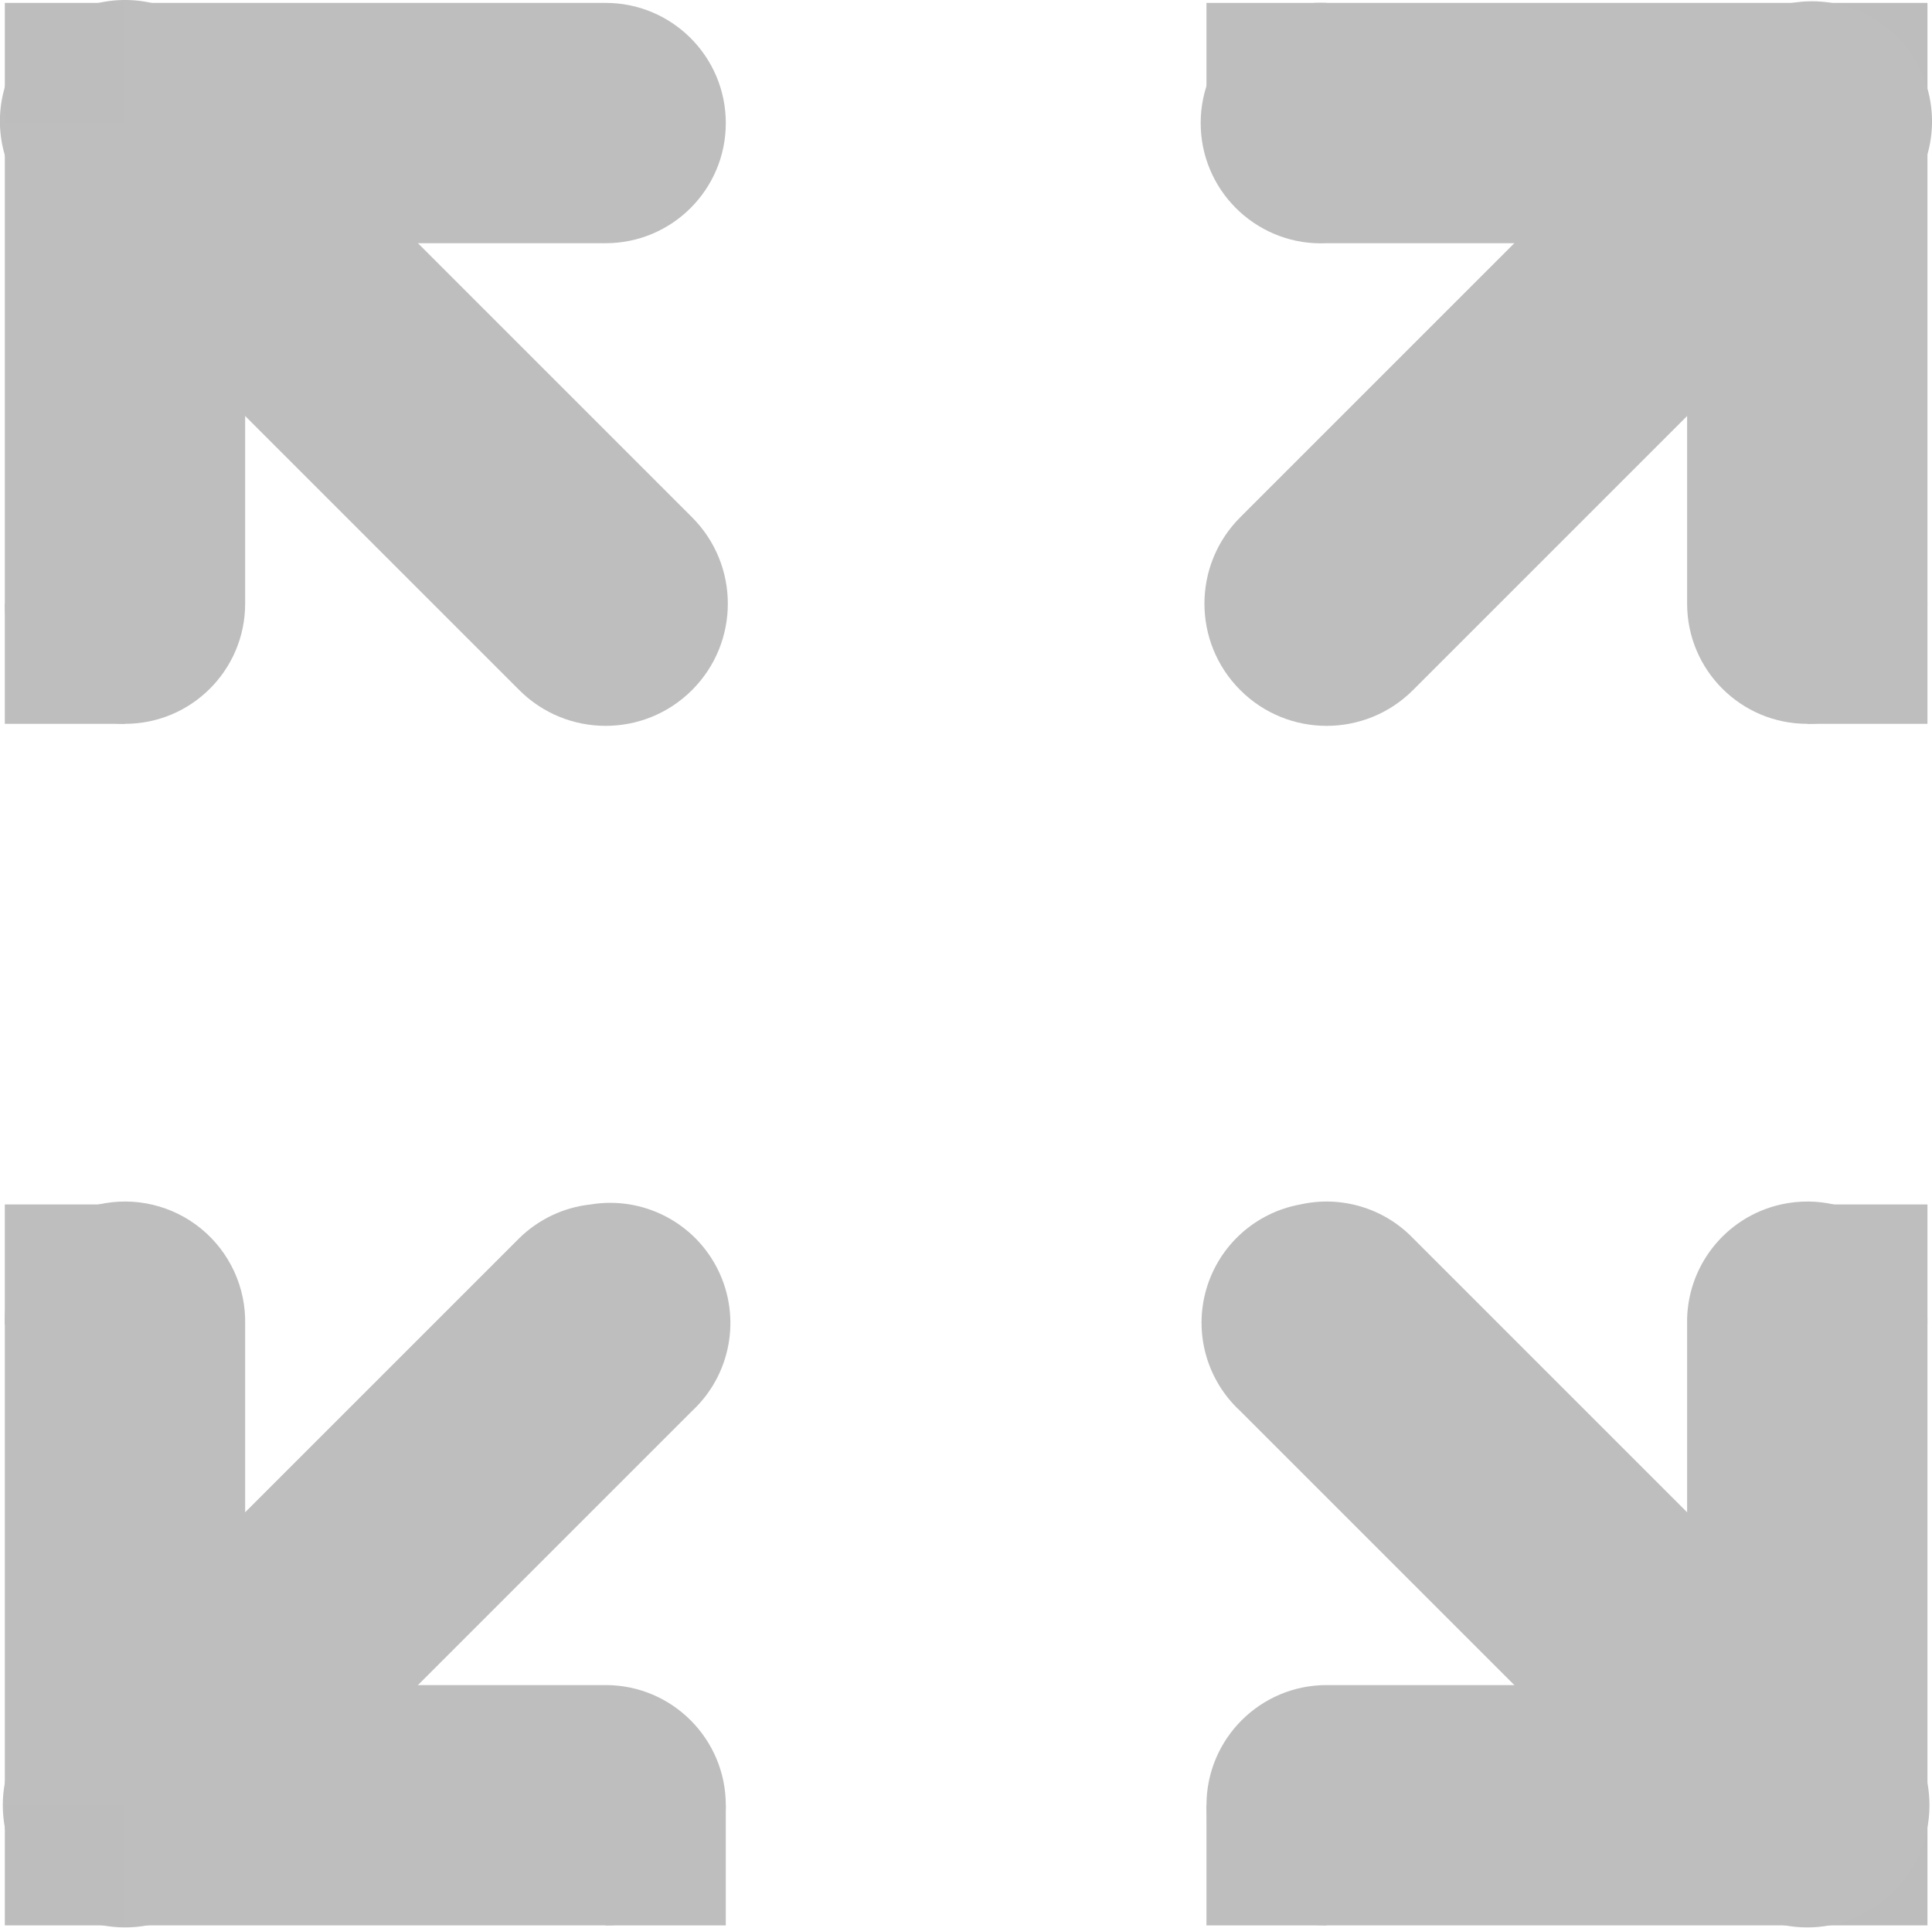
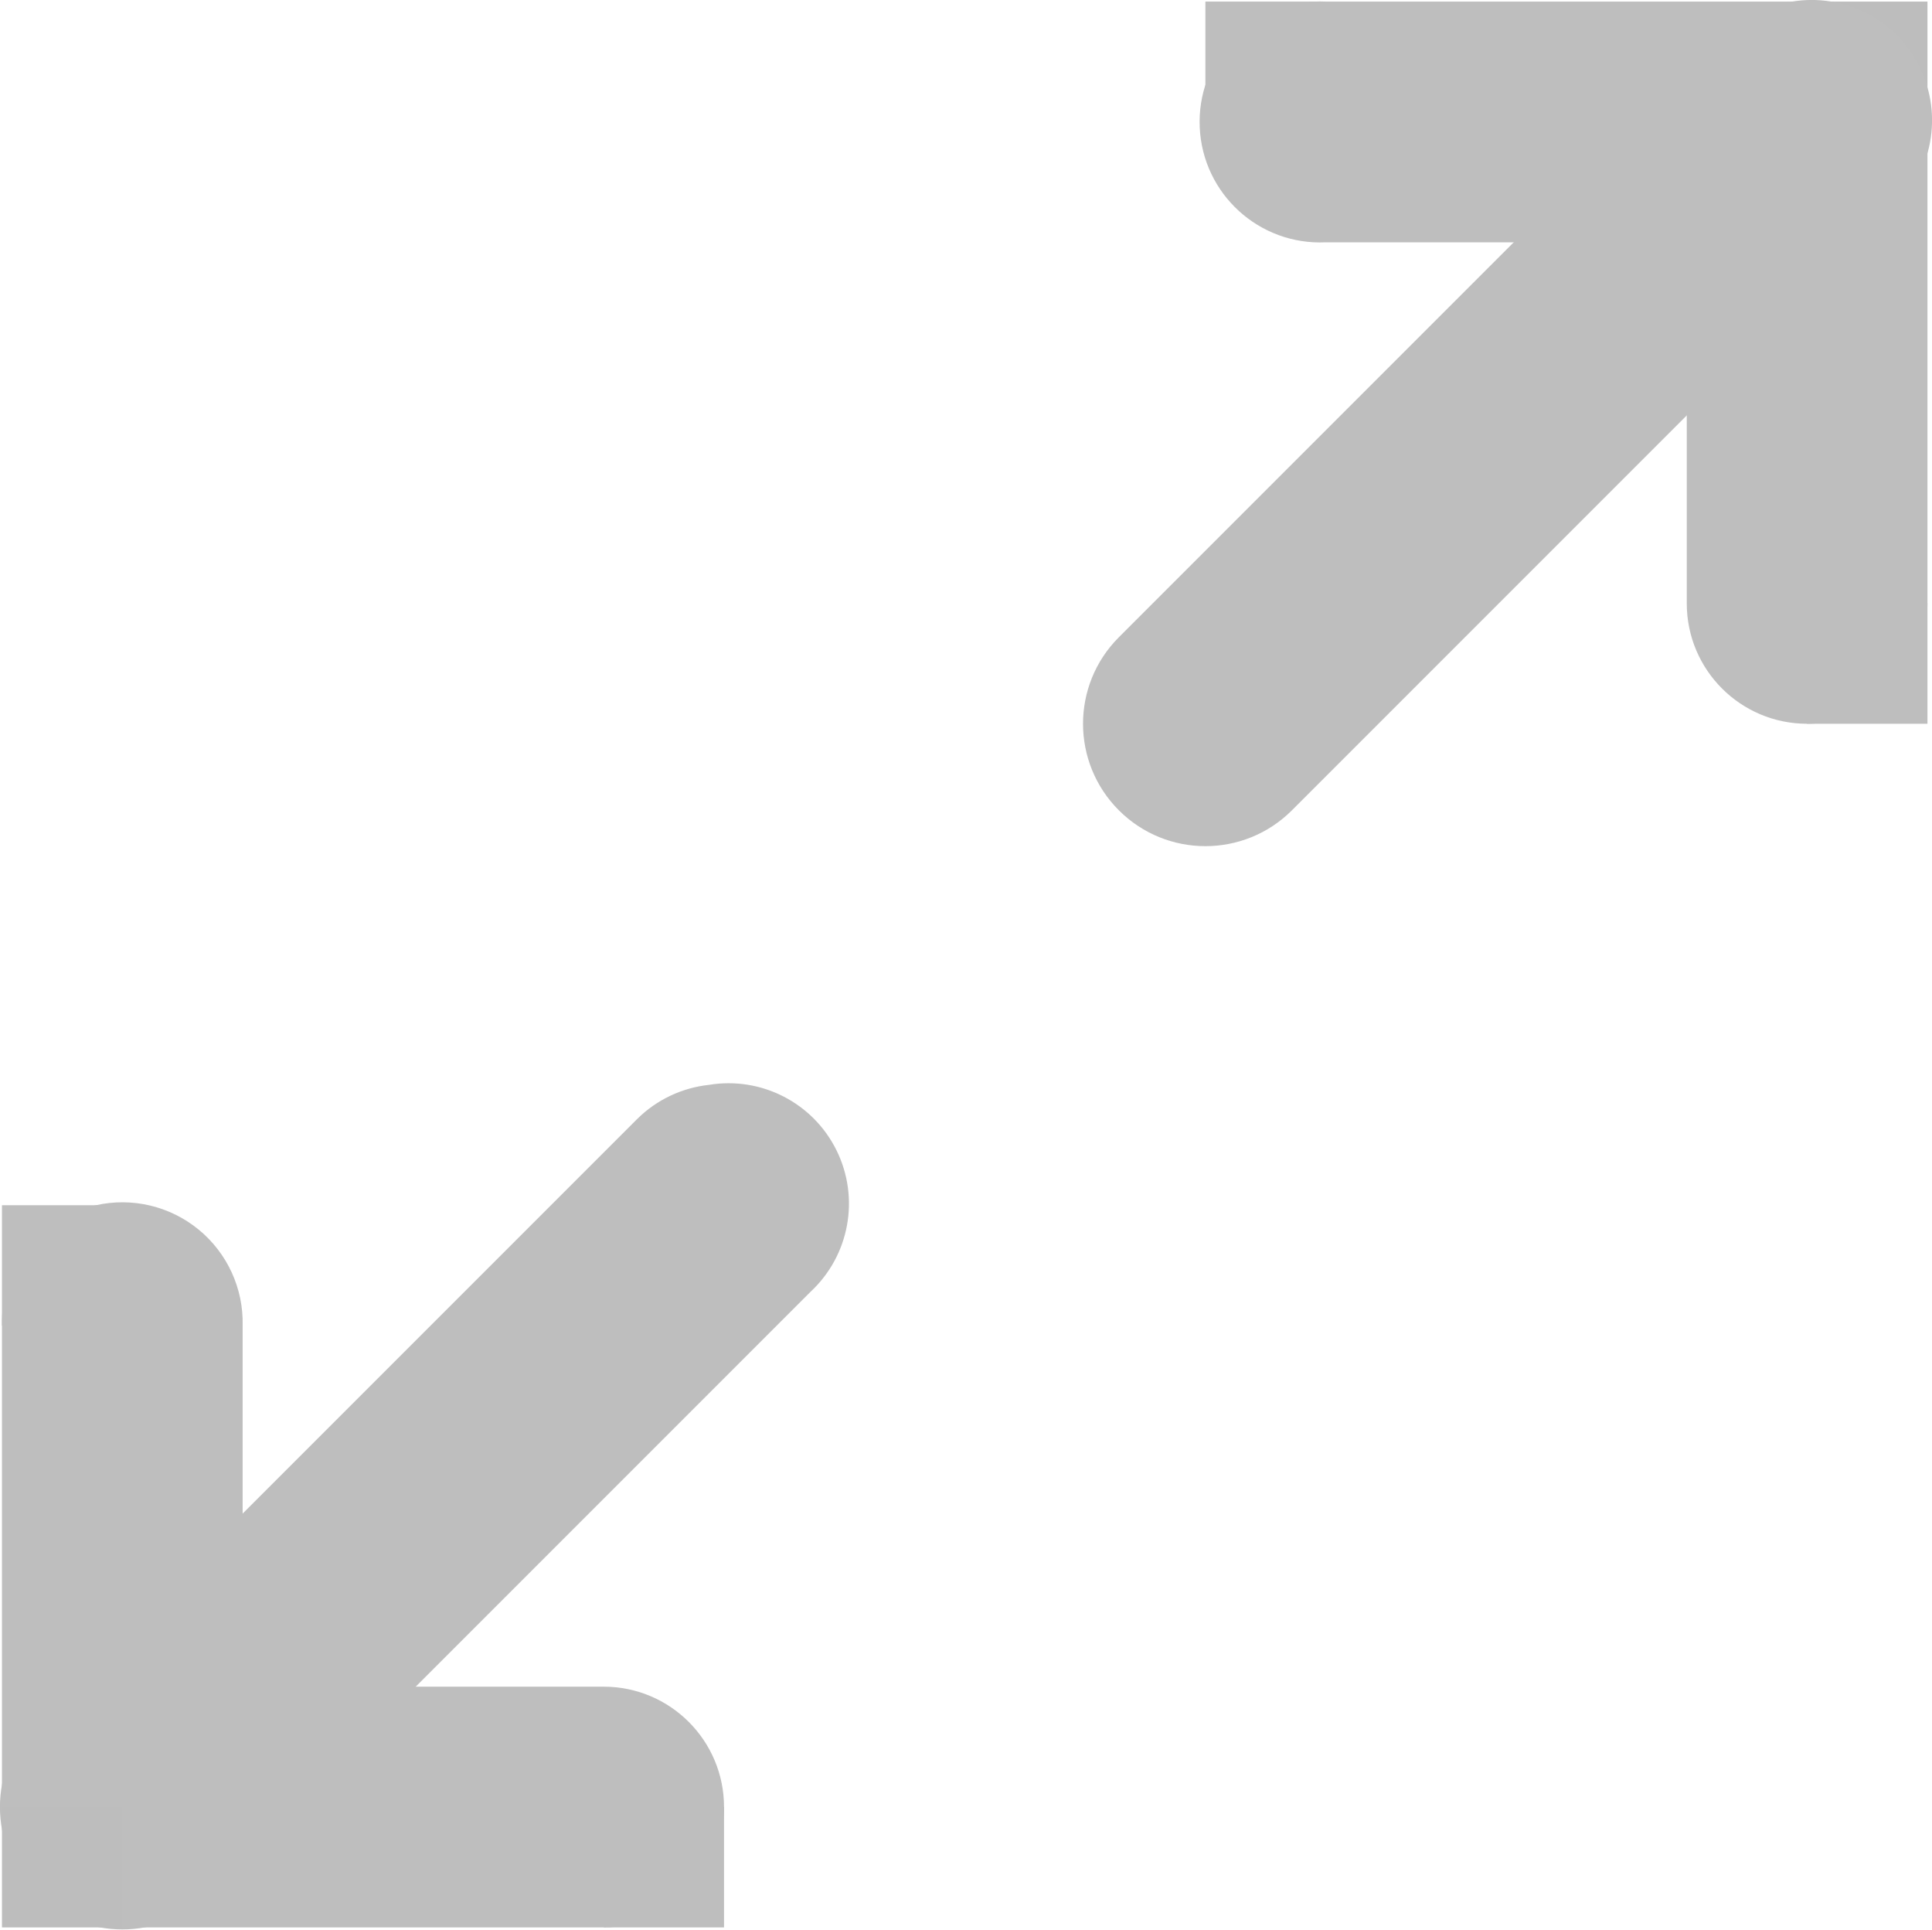
- <svg xmlns="http://www.w3.org/2000/svg" id="svg7384" version="1.1" height="16.041" width="16.078">
+ <svg xmlns="http://www.w3.org/2000/svg" width="16.054" height="16.03" version="1.1" id="svg7384">
  <defs id="defs7386" />
-   <g transform="translate(-40.95987,-646.9759)" id="layer9" style="display:inline" />
-   <g transform="translate(-40.95987,-646.9759)" id="layer10" />
-   <g transform="translate(-40.95987,-646.9759)" id="layer11" />
-   <g transform="translate(-40.95987,-646.9759)" id="layer13" />
-   <g transform="translate(-40.95987,-646.9759)" id="layer14" />
-   <g transform="translate(-40.95987,-646.9759)" id="layer15" style="display:inline" />
-   <g transform="translate(-40.95987,-646.9759)" id="g71291" style="display:inline" />
-   <g transform="translate(-40.95987,-646.9759)" id="g4953" style="display:inline" />
-   <g transform="translate(-40.95987,-646.9759)" id="layer12" style="display:inline">
-     <path d="M 41.781,657 A 1,1 0 0 0 41,658 l 0,4 a 1,1 0 0 0 1,1 l 4,0 a 1,1 0 1 0 0,-2 l -3,0 0,-3 a 1,1 0 0 0 -1.219,-1 z" id="path12113" style="font-size:medium;font-style:normal;font-variant:normal;font-weight:normal;font-stretch:normal;text-indent:0;text-align:start;text-decoration:none;line-height:normal;letter-spacing:normal;word-spacing:normal;text-transform:none;direction:ltr;block-progression:tb;writing-mode:lr-tb;text-anchor:start;baseline-shift:baseline;color:#000000;fill:#bebebe;fill-opacity:1;stroke:none;stroke-width:2;marker:none;visibility:visible;display:inline;overflow:visible;enable-background:new;font-family:Sans;-inkscape-font-specification:Sans" />
-     <path d="m 45.875,657 a 1,1 0 0 0 -0.594,0.281 l -4,4 a 1.016,1.016 0 1 0 1.438,1.438 l 4,-4 A 1,1 0 0 0 45.875,657 z" id="path12147" style="font-size:medium;font-style:normal;font-variant:normal;font-weight:normal;font-stretch:normal;text-indent:0;text-align:start;text-decoration:none;line-height:normal;letter-spacing:normal;word-spacing:normal;text-transform:none;direction:ltr;block-progression:tb;writing-mode:lr-tb;text-anchor:start;baseline-shift:baseline;color:#000000;fill:#bebebe;fill-opacity:1;stroke:none;stroke-width:2;marker:none;visibility:visible;display:inline;overflow:visible;enable-background:new;font-family:Sans;-inkscape-font-specification:Sans" />
-     <rect x="41" y="662" id="rect12919" height="1" style="color:#000000;fill:#bdbdbd;fill-opacity:1;stroke:none;stroke-width:2;marker:none;visibility:visible;display:inline;overflow:visible;enable-background:new" width="1" />
-     <path d="M 41.906,647 A 1,1 0 0 0 41,648 l 0,4 a 1,1 0 1 0 2,0 l 0,-3 3,0 a 1,1 0 1 0 0,-2 l -4,0 a 1,1 0 0 0 -0.094,0 z" id="path12109" style="font-size:medium;font-style:normal;font-variant:normal;font-weight:normal;font-stretch:normal;text-indent:0;text-align:start;text-decoration:none;line-height:normal;letter-spacing:normal;word-spacing:normal;text-transform:none;direction:ltr;block-progression:tb;writing-mode:lr-tb;text-anchor:start;baseline-shift:baseline;color:#000000;fill:#bebebe;fill-opacity:1;stroke:none;stroke-width:2;marker:none;visibility:visible;display:inline;overflow:visible;enable-background:new;font-family:Sans;-inkscape-font-specification:Sans" />
-     <path d="m 41.781,647 a 1,1 0 0 0 -0.5,1.719 l 4,4 a 1.016,1.016 0 1 0 1.438,-1.438 l -4,-4 A 1,1 0 0 0 41.781,647 z" id="path12145" style="font-size:medium;font-style:normal;font-variant:normal;font-weight:normal;font-stretch:normal;text-indent:0;text-align:start;text-decoration:none;line-height:normal;letter-spacing:normal;word-spacing:normal;text-transform:none;direction:ltr;block-progression:tb;writing-mode:lr-tb;text-anchor:start;baseline-shift:baseline;color:#000000;fill:#bebebe;fill-opacity:1;stroke:none;stroke-width:2;marker:none;visibility:visible;display:inline;overflow:visible;enable-background:new;font-family:Sans;-inkscape-font-specification:Sans" />
-     <rect x="41" y="647" id="rect12921" height="1" width="1" style="color:#000000;fill:#bdbdbd;fill-opacity:1;stroke:none;stroke-width:2;marker:none;visibility:visible;display:inline;overflow:visible;enable-background:new" />
-     <path d="M 51.906,647 A 1.001,1.001 0 1 0 52,649 l 3,0 0,3 a 1,1 0 1 0 2,0 l 0,-4 a 1,1 0 0 0 -1,-1 l -4,0 a 1,1 0 0 0 -0.094,0 z" id="path12111" style="font-size:medium;font-style:normal;font-variant:normal;font-weight:normal;font-stretch:normal;text-indent:0;text-align:start;text-decoration:none;line-height:normal;letter-spacing:normal;word-spacing:normal;text-transform:none;direction:ltr;block-progression:tb;writing-mode:lr-tb;text-anchor:start;baseline-shift:baseline;color:#000000;fill:#bebebe;fill-opacity:1;stroke:none;stroke-width:2;marker:none;visibility:visible;display:inline;overflow:visible;enable-background:new;font-family:Sans;-inkscape-font-specification:Sans" />
-     <rect x="56" y="647" id="rect12923" height="1" style="color:#000000;fill:#bdbdbd;fill-opacity:1;stroke:none;stroke-width:2;marker:none;visibility:visible;display:inline;overflow:visible;enable-background:new" width="1" />
-     <path d="m 55.875,647 a 1,1 0 0 0 -0.594,0.281 l -4,4 a 1.016,1.016 0 1 0 1.438,1.438 l 4,-4 A 1,1 0 0 0 55.875,647 z" id="path12925" style="font-size:medium;font-style:normal;font-variant:normal;font-weight:normal;font-stretch:normal;text-indent:0;text-align:start;text-decoration:none;line-height:normal;letter-spacing:normal;word-spacing:normal;text-transform:none;direction:ltr;block-progression:tb;writing-mode:lr-tb;text-anchor:start;baseline-shift:baseline;color:#000000;fill:#bebebe;fill-opacity:1;stroke:none;stroke-width:2;marker:none;visibility:visible;display:inline;overflow:visible;enable-background:new;font-family:Sans;-inkscape-font-specification:Sans" />
-     <path d="M 55.781,657 A 1,1 0 0 0 55,658 l 0,3 -3,0 a 1,1 0 1 0 0,2 l 4,0 a 1,1 0 0 0 1,-1 l 0,-4 a 1,1 0 0 0 -1.219,-1 z" id="path12115" style="font-size:medium;font-style:normal;font-variant:normal;font-weight:normal;font-stretch:normal;text-indent:0;text-align:start;text-decoration:none;line-height:normal;letter-spacing:normal;word-spacing:normal;text-transform:none;direction:ltr;block-progression:tb;writing-mode:lr-tb;text-anchor:start;baseline-shift:baseline;color:#000000;fill:#bebebe;fill-opacity:1;stroke:none;stroke-width:2;marker:none;visibility:visible;display:inline;overflow:visible;enable-background:new;font-family:Sans;-inkscape-font-specification:Sans" />
-     <rect x="56" y="662" id="rect12149" height="1" width="1" style="color:#000000;fill:#bdbdbd;fill-opacity:1;stroke:none;stroke-width:2;marker:none;visibility:visible;display:inline;overflow:visible;enable-background:new" />
-     <path d="m 51.781,657 a 1,1 0 0 0 -0.5,1.719 l 4,4 a 1.016,1.016 0 1 0 1.438,-1.438 l -4,-4 A 1,1 0 0 0 51.781,657 z" id="path12927" style="font-size:medium;font-style:normal;font-variant:normal;font-weight:normal;font-stretch:normal;text-indent:0;text-align:start;text-decoration:none;line-height:normal;letter-spacing:normal;word-spacing:normal;text-transform:none;direction:ltr;block-progression:tb;writing-mode:lr-tb;text-anchor:start;baseline-shift:baseline;color:#000000;fill:#bebebe;fill-opacity:1;stroke:none;stroke-width:2;marker:none;visibility:visible;display:inline;overflow:visible;enable-background:new;font-family:Sans;-inkscape-font-specification:Sans" />
-     <rect x="41" y="652" id="rect4479" height="1" width="1" style="color:#000000;fill:#bebebe;fill-opacity:1;fill-rule:nonzero;stroke:none;stroke-width:2;marker:none;visibility:visible;display:inline;overflow:visible;enable-background:accumulate" />
-     <rect x="41" y="657" id="rect4479-2" height="1" width="1" style="color:#000000;fill:#bebebe;fill-opacity:1;fill-rule:nonzero;stroke:none;stroke-width:2;marker:none;visibility:visible;display:inline;overflow:visible;enable-background:accumulate" />
-     <rect x="46" y="662" id="rect4479-2-9" height="1" width="1" style="color:#000000;fill:#bebebe;fill-opacity:1;fill-rule:nonzero;stroke:none;stroke-width:2;marker:none;visibility:visible;display:inline;overflow:visible;enable-background:accumulate" />
-     <rect x="51" y="662" id="rect4479-2-9-9" height="1" width="1" style="color:#000000;fill:#bebebe;fill-opacity:1;fill-rule:nonzero;stroke:none;stroke-width:2;marker:none;visibility:visible;display:inline;overflow:visible;enable-background:accumulate" />
-     <rect x="56" y="657" id="rect4479-2-9-9-0" height="1" width="1" style="color:#000000;fill:#bebebe;fill-opacity:1;fill-rule:nonzero;stroke:none;stroke-width:2;marker:none;visibility:visible;display:inline;overflow:visible;enable-background:accumulate" />
-     <rect x="56" y="652" id="rect4479-2-9-9-0-8" height="1" width="1" style="color:#000000;fill:#bebebe;fill-opacity:1;fill-rule:nonzero;stroke:none;stroke-width:2;marker:none;visibility:visible;display:inline;overflow:visible;enable-background:accumulate" />
-     <rect x="51" y="647" id="rect4479-2-9-9-0-8-1" height="1" width="1" style="color:#000000;fill:#bebebe;fill-opacity:1;fill-rule:nonzero;stroke:none;stroke-width:2;marker:none;visibility:visible;display:inline;overflow:visible;enable-background:accumulate" />
+   <g id="layer9" style="display:inline" transform="translate(-40.98373,-646.9868)" />
+   <g id="layer10" transform="translate(-40.98373,-646.9868)" />
+   <g id="layer11" transform="translate(-40.98373,-646.9868)" />
+   <g id="layer13" transform="translate(-40.98373,-646.9868)" />
+   <g id="layer14" transform="translate(-40.98373,-646.9868)" />
+   <g id="layer15" style="display:inline" transform="translate(-40.98373,-646.9868)" />
+   <g style="display:inline" id="g71291" transform="translate(-40.98373,-646.9868)" />
+   <g style="display:inline" id="g4953" transform="translate(-40.98373,-646.9868)" />
+   <g id="layer12" style="display:inline" transform="translate(-40.98373,-646.9868)">
+     <path style="font-size:medium;font-style:normal;font-variant:normal;font-weight:normal;font-stretch:normal;text-indent:0;text-align:start;text-decoration:none;line-height:normal;letter-spacing:normal;word-spacing:normal;text-transform:none;direction:ltr;block-progression:tb;writing-mode:lr-tb;text-anchor:start;baseline-shift:baseline;color:#000000;fill:#bebebe;fill-opacity:1;stroke:none;stroke-width:2;marker:none;visibility:visible;display:inline;overflow:visible;enable-background:new;font-family:Sans;-inkscape-font-specification:Sans" d="M 41.781,657 A 1,1 0 0 0 41,658 l 0,4 a 1,1 0 0 0 1,1 l 4,0 a 1,1 0 1 0 0,-2 l -3,0 0,-3 a 1,1 0 0 0 -1.219,-1 z" id="path12113" />
+     <path style="font-size:medium;font-style:normal;font-variant:normal;font-weight:normal;font-stretch:normal;text-indent:0;text-align:start;text-decoration:none;line-height:normal;letter-spacing:normal;word-spacing:normal;text-transform:none;direction:ltr;block-progression:tb;writing-mode:lr-tb;text-anchor:start;baseline-shift:baseline;color:#000000;fill:#bebebe;fill-opacity:1;stroke:none;stroke-width:2;marker:none;visibility:visible;display:inline;overflow:visible;enable-background:new;font-family:Sans;-inkscape-font-specification:Sans" d="m 46.875,656 a 1,1 0 0 0 -0.594,0.281 l -5,5 a 1.016,1.016 0 1 0 1.438,1.438 l 5,-5 A 1,1 0 0 0 46.875,656 z" id="path12147" />
+     <rect width="1" height="1" style="color:#000000;fill:#bdbdbd;fill-opacity:1;stroke:none;stroke-width:2;marker:none;visibility:visible;display:inline;overflow:visible;enable-background:new" id="rect12919" x="41" y="662" />
+     <path style="font-size:medium;font-style:normal;font-variant:normal;font-weight:normal;font-stretch:normal;text-indent:0;text-align:start;text-decoration:none;line-height:normal;letter-spacing:normal;word-spacing:normal;text-transform:none;direction:ltr;block-progression:tb;writing-mode:lr-tb;text-anchor:start;baseline-shift:baseline;color:#000000;fill:#bebebe;fill-opacity:1;stroke:none;stroke-width:2;marker:none;visibility:visible;display:inline;overflow:visible;enable-background:new;font-family:Sans;-inkscape-font-specification:Sans" d="M 51.906,647 A 1.001,1.001 0 1 0 52,649 l 3,0 0,3 a 1,1 0 1 0 2,0 l 0,-4 a 1,1 0 0 0 -1,-1 l -4,0 a 1,1 0 0 0 -0.094,0 z" id="path12111" />
+     <rect width="1" height="1" style="color:#000000;fill:#bdbdbd;fill-opacity:1;stroke:none;stroke-width:2;marker:none;visibility:visible;display:inline;overflow:visible;enable-background:new" id="rect12923" x="56" y="647" />
+     <path style="font-size:medium;font-style:normal;font-variant:normal;font-weight:normal;font-stretch:normal;text-indent:0;text-align:start;text-decoration:none;line-height:normal;letter-spacing:normal;word-spacing:normal;text-transform:none;direction:ltr;block-progression:tb;writing-mode:lr-tb;text-anchor:start;baseline-shift:baseline;color:#000000;fill:#bebebe;fill-opacity:1;stroke:none;stroke-width:2;marker:none;visibility:visible;display:inline;overflow:visible;enable-background:new;font-family:Sans;-inkscape-font-specification:Sans" d="m 55.875,647 a 1,1 0 0 0 -0.594,0.281 l -5,5 a 1.016,1.016 0 1 0 1.438,1.438 l 5,-5 A 1,1 0 0 0 55.875,647 z" id="path12925" />
+     <rect width="1" height="1" y="657" x="41" id="rect4479-2" style="color:#000000;fill:#bebebe;fill-opacity:1;fill-rule:nonzero;stroke:none;stroke-width:2;marker:none;visibility:visible;display:inline;overflow:visible;enable-background:accumulate" />
+     <rect width="1" height="1" y="662" x="46" id="rect4479-2-9" style="color:#000000;fill:#bebebe;fill-opacity:1;fill-rule:nonzero;stroke:none;stroke-width:2;marker:none;visibility:visible;display:inline;overflow:visible;enable-background:accumulate" />
+     <rect width="1" height="1" y="652" x="56" id="rect4479-2-9-9-0-8" style="color:#000000;fill:#bebebe;fill-opacity:1;fill-rule:nonzero;stroke:none;stroke-width:2;marker:none;visibility:visible;display:inline;overflow:visible;enable-background:accumulate" />
+     <rect width="1" height="1" y="647" x="51" id="rect4479-2-9-9-0-8-1" style="color:#000000;fill:#bebebe;fill-opacity:1;fill-rule:nonzero;stroke:none;stroke-width:2;marker:none;visibility:visible;display:inline;overflow:visible;enable-background:accumulate" />
  </g>
</svg>
